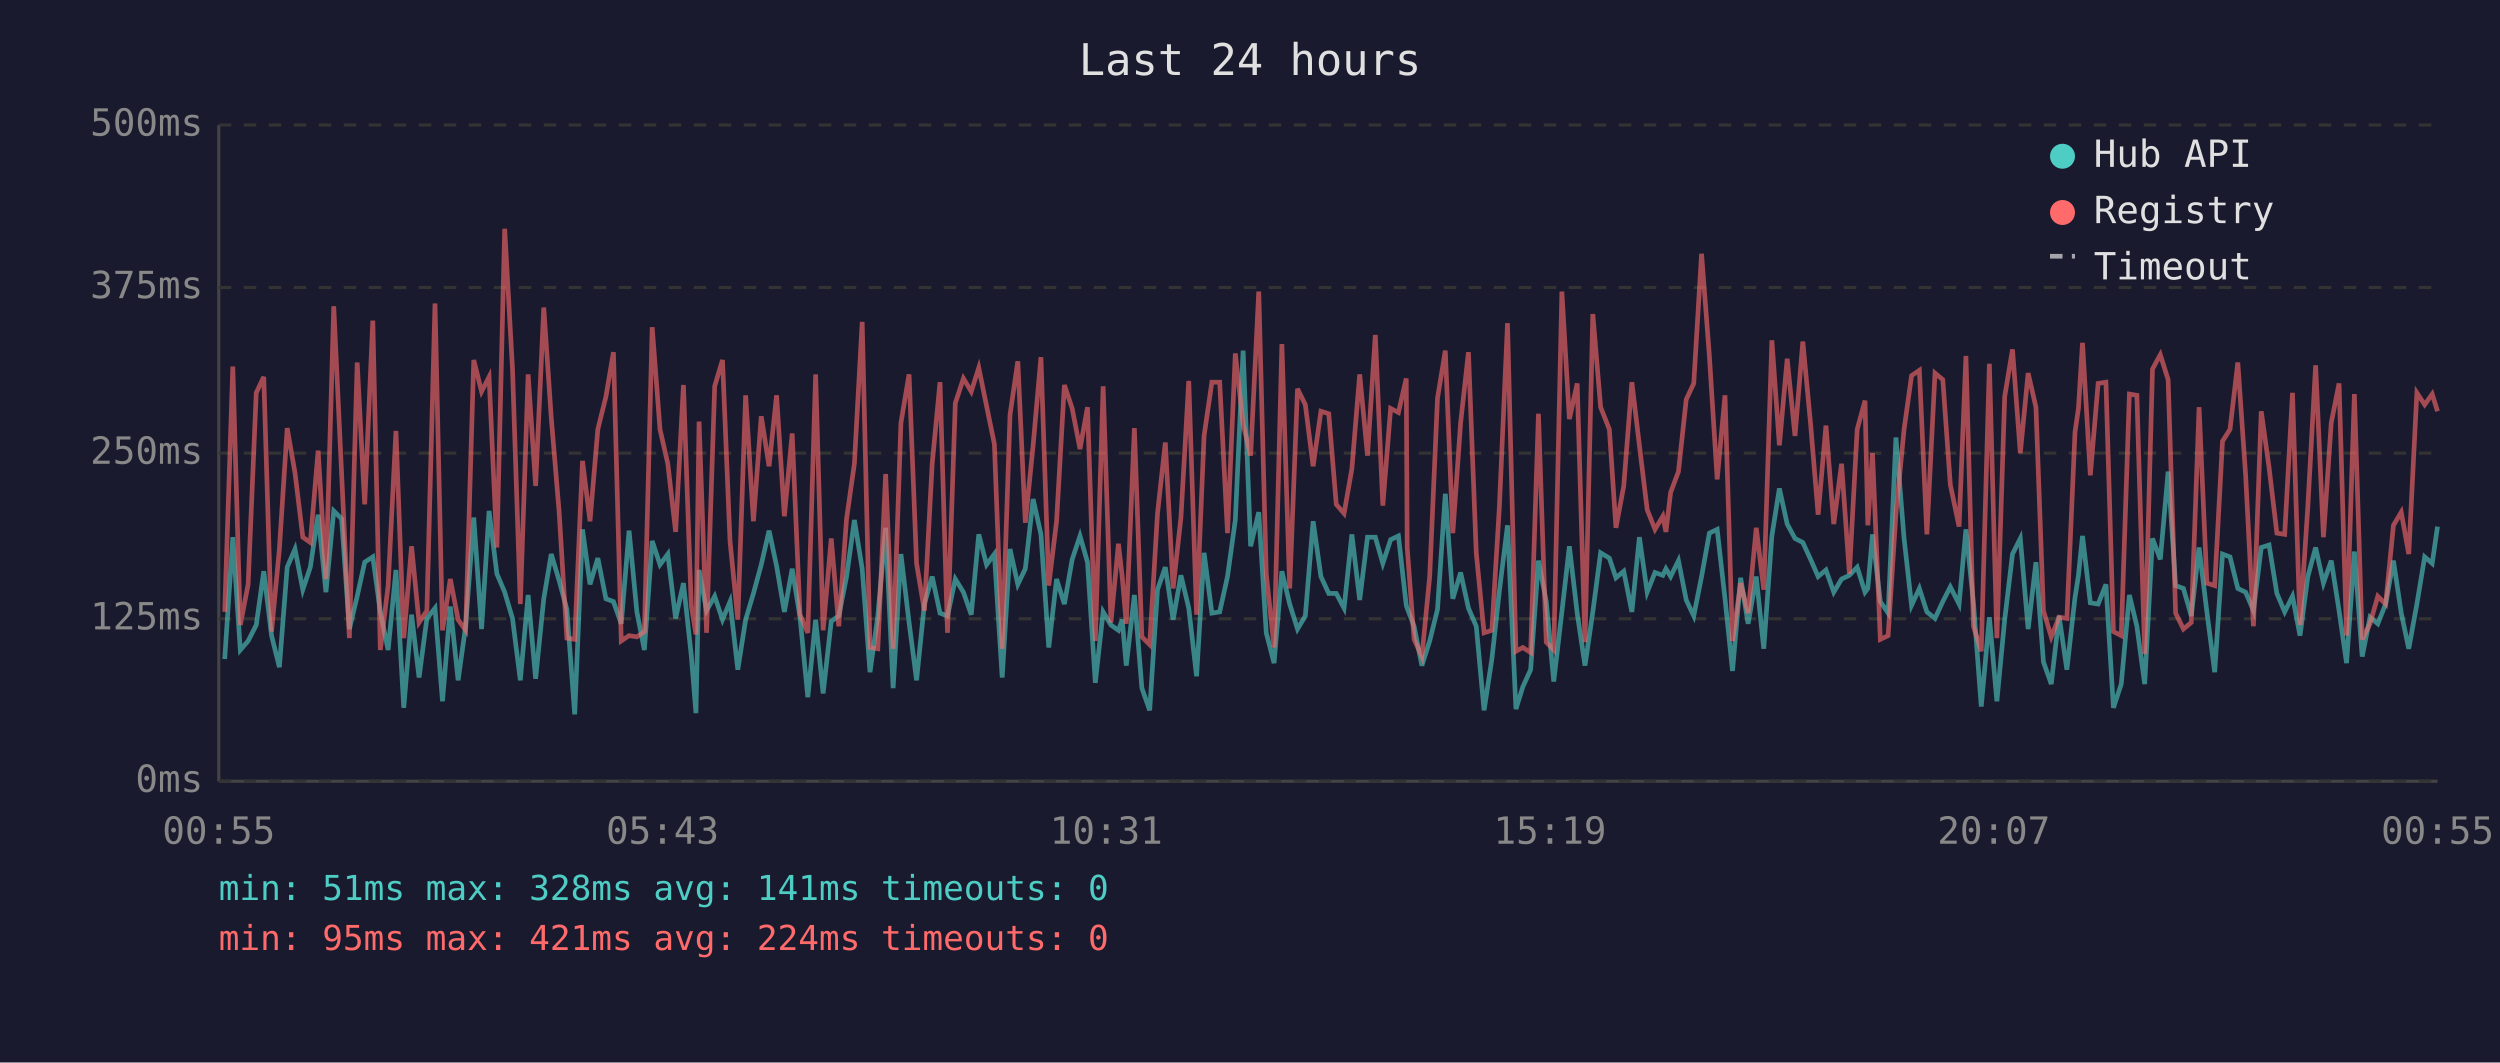
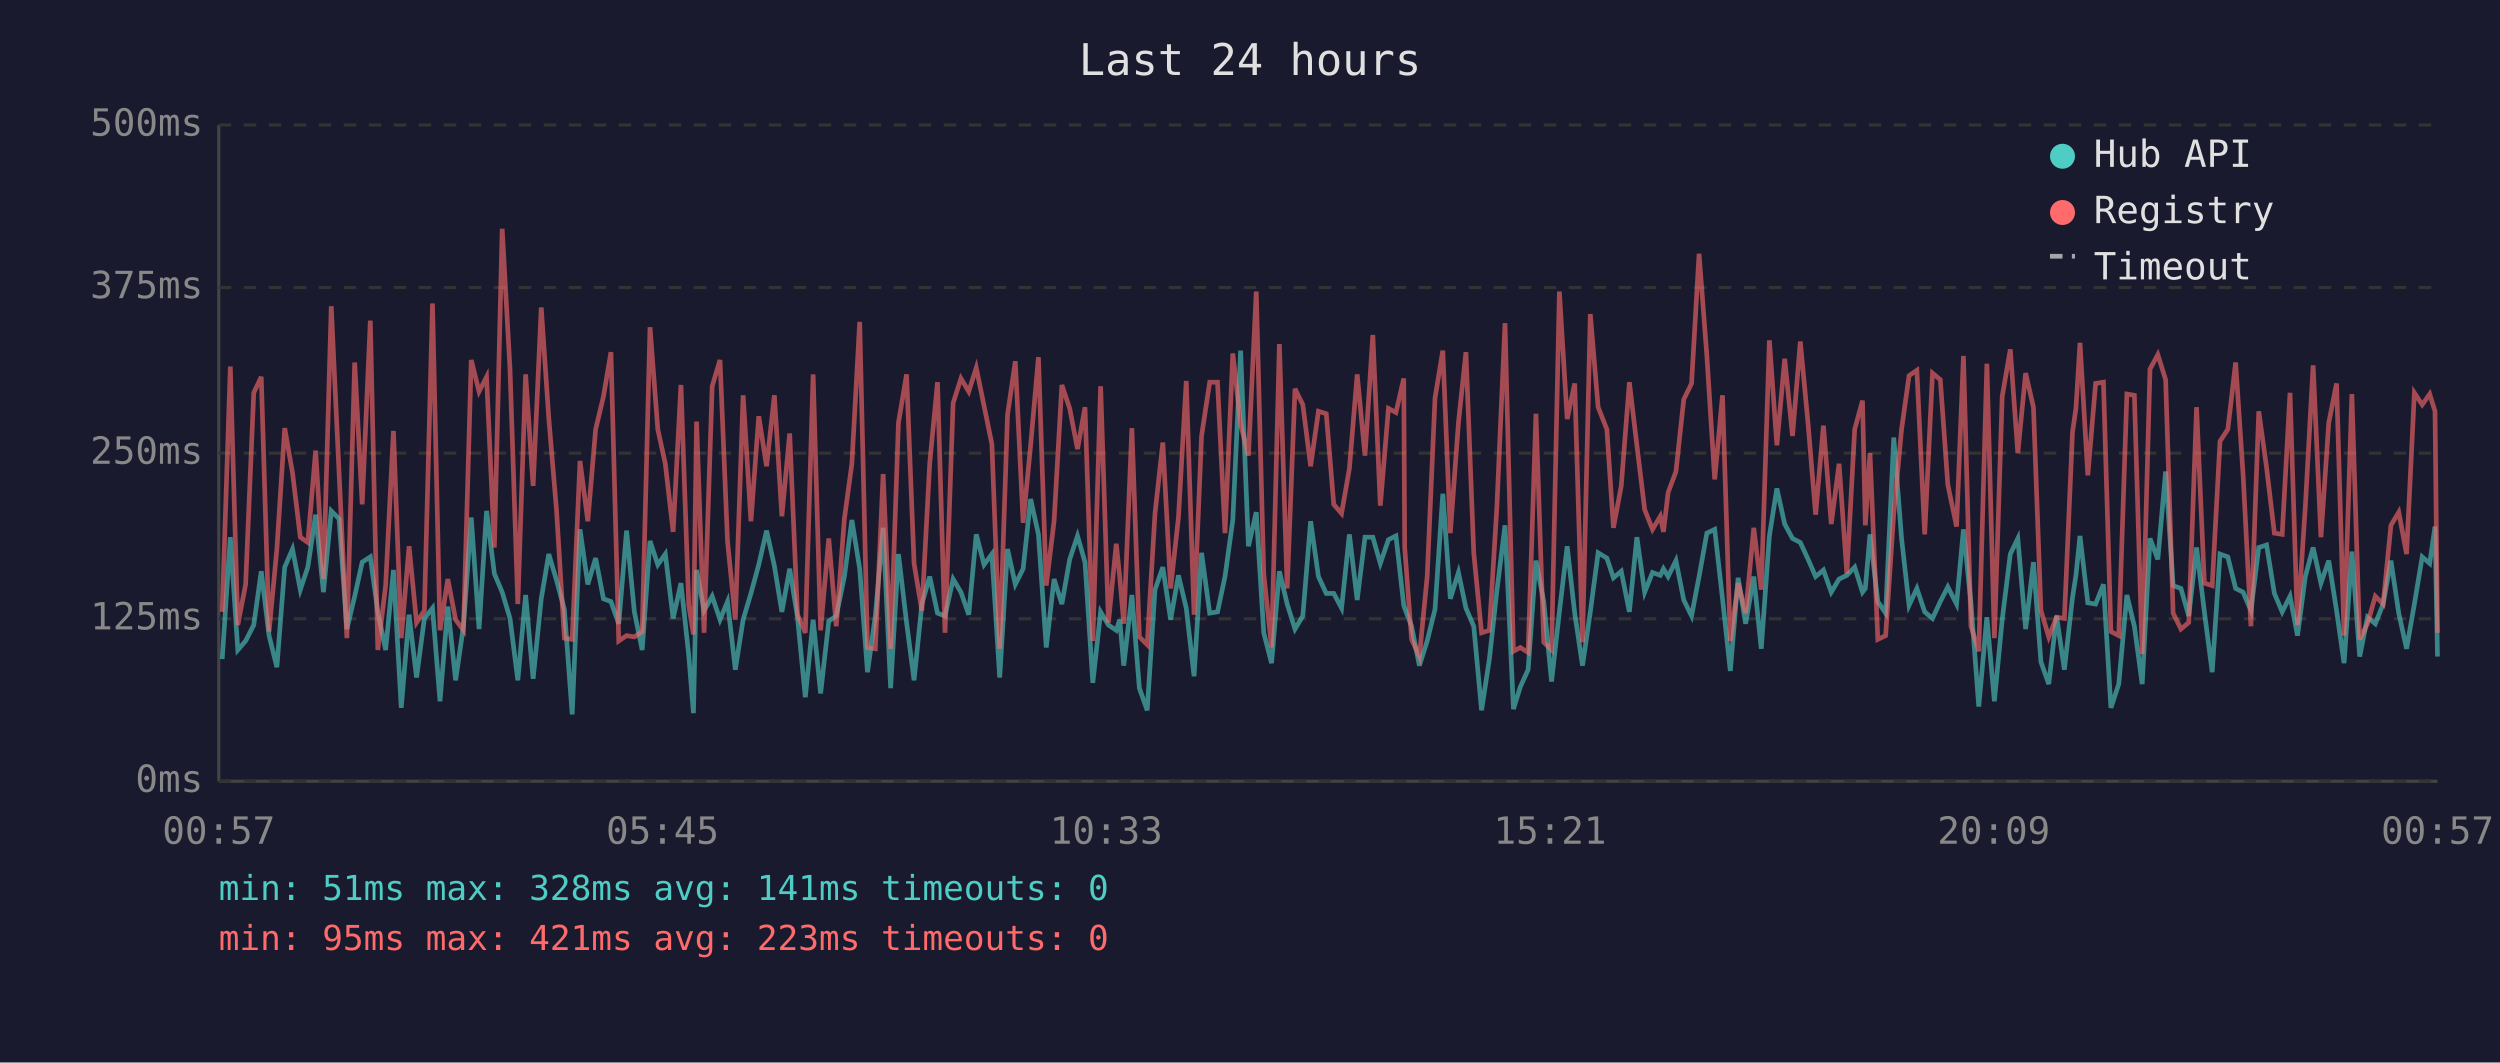
<svg xmlns="http://www.w3.org/2000/svg" viewBox="0 0 800 340" font-family="monospace" font-size="12">
  <rect width="800" height="340" fill="#1a1a2e" />
  <text x="400" y="24" fill="#e0e0e0" font-size="14" text-anchor="middle">Last 24 hours</text>
  <line x1="70" y1="40" x2="70" y2="250" stroke="#444" stroke-width="1" />
  <line x1="70" y1="250" x2="780" y2="250" stroke="#444" stroke-width="1" />
  <line x1="70" y1="250" x2="780" y2="250" stroke="#333" stroke-width="1" stroke-dasharray="4" />
  <text x="65" y="250" fill="#888" text-anchor="end" dominant-baseline="middle">0ms</text>
  <line x1="70" y1="198" x2="780" y2="198" stroke="#333" stroke-width="1" stroke-dasharray="4" />
  <text x="65" y="198" fill="#888" text-anchor="end" dominant-baseline="middle">125ms</text>
  <line x1="70" y1="145" x2="780" y2="145" stroke="#333" stroke-width="1" stroke-dasharray="4" />
  <text x="65" y="145" fill="#888" text-anchor="end" dominant-baseline="middle">250ms</text>
  <line x1="70" y1="92" x2="780" y2="92" stroke="#333" stroke-width="1" stroke-dasharray="4" />
  <text x="65" y="92" fill="#888" text-anchor="end" dominant-baseline="middle">375ms</text>
  <line x1="70" y1="40" x2="780" y2="40" stroke="#333" stroke-width="1" stroke-dasharray="4" />
  <text x="65" y="40" fill="#888" text-anchor="end" dominant-baseline="middle">500ms</text>
-   <text x="70" y="270" fill="#888" text-anchor="middle">00:55</text>
-   <text x="212" y="270" fill="#888" text-anchor="middle">05:43</text>
-   <text x="354" y="270" fill="#888" text-anchor="middle">10:31</text>
-   <text x="496" y="270" fill="#888" text-anchor="middle">15:19</text>
-   <text x="638" y="270" fill="#888" text-anchor="middle">20:07</text>
-   <text x="780" y="270" fill="#888" text-anchor="middle">00:55</text>
-   <polyline points="71.9,210.9 74.5,171.9 76.9,208.0 79.4,205.1 82.0,200.0 84.4,182.8 86.9,203.4 89.4,213.5 91.9,181.5 94.4,175.7 96.9,188.7 99.3,181.5 101.8,164.7 104.3,189.5 106.8,163.5 109.3,166.0 111.8,201.3 114.3,190.8 116.7,179.9 119.3,178.2 121.7,195.8 124.2,208.0 126.7,182.4 129.2,226.5 131.7,196.7 134.1,216.8 136.6,197.9 139.2,194.6 141.6,224.4 144.1,194.1 146.6,217.7 149.0,200.4 151.6,165.6 154.1,201.3 156.5,163.5 159.0,183.6 161.5,189.5 164.0,197.9 166.5,217.7 169.0,190.4 171.4,217.2 174.0,191.6 176.4,177.3 178.9,185.7 181.4,195.0 183.9,228.6 186.4,169.4 188.8,187.0 191.3,178.6 193.9,191.6 196.3,192.5 198.8,199.6 201.3,169.8 203.8,195.8 206.2,208.0 208.7,173.1 211.2,180.7 213.7,177.3 216.2,197.9 218.7,186.6 221.2,209.7 222.7,228.2 223.7,182.4 226.1,195.4 228.7,190.8 231.2,198.3 233.6,192.5 236.1,214.3 238.6,198.3 241.1,189.9 243.6,180.7 246.1,169.8 248.5,181.1 251.0,195.8 253.5,182.0 256.0,197.5 258.5,223.1 261.0,198.3 263.4,221.9 266.0,198.8 268.4,197.1 270.9,184.5 273.4,166.4 275.9,182.0 278.4,215.1 280.9,197.1 283.4,168.9 285.8,220.2 288.3,177.3 290.9,199.2 293.3,217.7 295.8,193.3 298.3,184.5 300.8,196.2 303.2,197.1 305.7,185.3 308.3,189.5 310.8,196.7 313.2,171.0 315.7,180.7 318.2,177.3 320.7,216.8 323.2,175.7 325.7,187.0 328.1,182.0 330.6,159.7 333.1,171.0 335.6,207.2 338.1,185.3 340.6,193.3 343.1,179.0 345.6,171.5 348.0,179.9 350.5,218.5 353.0,195.8 355.5,200.0 357.9,201.7 359.1,198.3 360.4,213.0 363.0,190.4 365.4,220.2 367.9,227.3 370.4,188.7 372.9,181.5 375.4,198.3 377.9,184.1 380.4,194.6 382.9,216.4 385.3,176.9 387.8,196.2 390.3,195.8 392.8,184.5 395.3,166.4 397.8,112.2 400.2,174.8 402.8,163.9 405.2,202.5 407.7,212.2 410.2,182.8 412.7,193.3 415.2,201.3 417.7,197.1 420.2,166.8 422.7,184.5 425.2,189.9 427.6,189.9 430.1,194.6 432.6,171.0 435.1,192.0 437.6,171.9 440.1,171.9 442.5,180.3 445.0,172.7 447.5,171.5 450.0,193.7 450.3,194.6 452.5,200.4 455.0,213.0 457.5,205.1 460.0,195.0 462.5,158.0 464.9,191.6 467.4,183.2 469.9,194.6 472.4,200.4 474.9,227.3 477.4,210.9 479.8,189.1 482.4,168.1 485.1,226.9 487.3,219.8 489.8,214.3 492.3,179.4 494.8,192.5 497.2,218.1 499.8,195.8 502.2,174.8 504.7,196.2 507.2,213.0 509.7,195.8 512.2,176.9 515.0,178.6 517.1,184.9 519.6,182.8 522.2,195.8 524.6,171.9 527.1,189.5 529.6,183.2 532.1,184.1 533.1,182.0 534.6,184.5 537.1,179.4 539.6,192.0 542.0,197.1 544.5,184.5 547.0,170.6 549.5,169.4 552.0,191.6 554.4,214.7 557.0,184.9 559.4,199.6 562.0,184.5 564.4,207.6 567.0,171.5 569.4,156.3 571.9,167.7 574.4,172.3 576.9,173.6 579.4,179.0 581.8,184.5 584.3,182.4 586.8,189.5 589.3,185.3 591.8,184.1 594.3,181.5 596.8,189.5 597.7,188.3 599.2,171.0 601.7,192.5 604.2,196.2 606.7,140.0 609.3,172.3 611.7,193.7 614.2,188.3 616.6,195.8 619.2,197.9 621.7,192.5 624.1,187.8 626.9,193.3 629.1,169.4 631.5,192.9 634.0,226.1 636.6,197.5 639.0,224.4 641.5,198.3 644.0,177.3 646.5,172.3 649.0,201.3 651.5,179.9 653.9,211.8 656.4,218.9 658.9,197.1 661.4,214.3 664.0,191.2 665.1,184.1 666.4,171.5 668.9,192.9 671.4,193.3 673.9,187.0 676.3,226.5 678.8,218.9 681.4,190.4 683.8,200.4 686.3,218.9 688.8,172.3 691.3,179.0 693.8,150.9 696.2,187.4 698.7,188.3 701.2,197.1 703.7,175.2 706.2,195.8 708.7,215.1 711.2,177.3 713.6,178.2 716.1,188.3 718.6,189.5 721.1,195.4 723.6,175.2 726.1,174.4 728.6,189.9 731.1,195.8 733.6,190.8 736.0,203.4 738.5,184.5 741.0,175.2 743.5,186.6 746.0,179.4 748.5,195.4 750.9,212.2 753.4,176.5 755.9,210.1 758.4,197.5 760.9,199.6 763.4,193.3 765.9,179.4 768.4,196.2 770.8,207.6 773.4,193.3 775.9,178.2 778.3,180.3 780.0,168.5" fill="none" stroke="#4ecdc4" stroke-width="1.5" opacity="0.6" />
-   <polyline points="71.9,195.8 74.5,117.3 76.9,200.0 79.4,187.0 82.0,125.7 84.4,120.6 86.9,202.1 89.4,175.7 91.9,137.0 94.4,151.3 96.9,171.9 99.3,173.6 101.8,144.2 104.3,185.3 106.8,98.0 109.3,151.3 111.8,204.2 114.3,116.0 116.7,161.4 119.3,102.6 121.7,208.0 124.2,187.4 126.7,137.9 129.2,204.2 131.7,174.8 134.1,199.2 136.6,195.4 139.2,97.1 141.6,201.7 144.1,185.3 146.6,198.3 149.0,201.7 151.6,115.2 154.1,125.3 156.5,120.6 159.0,175.2 161.5,73.2 164.0,118.1 166.5,193.3 169.0,119.8 171.4,155.5 174.0,98.4 176.4,133.7 178.9,163.5 181.4,204.2 183.9,204.6 186.4,147.5 188.8,166.8 191.3,137.4 193.9,126.9 196.3,112.7 198.8,205.1 201.3,203.4 203.8,203.8 206.2,202.1 208.7,104.7 211.2,137.4 213.7,148.4 216.2,170.2 218.7,123.2 221.2,193.7 222.7,203.0 223.7,134.9 226.1,202.5 228.7,123.6 231.2,115.2 233.6,173.1 236.1,198.3 238.6,126.5 241.1,166.8 243.6,133.2 246.1,149.2 248.5,126.5 251.0,165.2 253.5,138.7 256.0,196.7 258.5,202.5 261.0,119.8 263.4,201.7 266.0,172.3 268.4,200.4 270.9,166.0 273.4,148.4 275.9,103.0 278.4,207.2 280.9,207.6 283.4,151.7 285.8,207.6 288.3,135.3 290.9,119.8 293.3,180.3 295.8,195.4 298.3,148.4 300.8,122.3 303.2,202.5 305.7,129.0 308.3,121.1 310.8,125.3 313.2,117.7 315.7,129.9 318.2,142.1 320.7,207.6 323.2,132.8 325.7,115.6 328.1,167.3 330.6,142.5 333.1,114.3 335.6,187.4 338.1,166.8 340.6,123.2 343.1,130.7 345.6,143.7 348.0,130.3 350.5,205.1 353.0,123.6 355.5,199.2 357.9,174.0 359.1,184.5 360.4,199.6 363.0,137.0 365.4,203.8 367.9,206.3 370.4,164.3 372.9,141.6 375.4,188.3 377.9,165.6 380.4,121.9 382.9,196.7 385.3,139.5 387.8,122.3 390.3,122.3 392.8,170.6 395.3,113.1 397.8,135.8 400.2,145.8 402.8,93.3 405.2,183.6 407.7,207.2 410.2,110.1 412.7,188.3 415.2,124.4 417.7,129.5 420.2,149.2 422.7,131.6 425.2,132.4 427.6,161.4 430.1,164.3 432.6,150.0 435.1,119.8 437.6,145.8 440.1,107.2 442.5,161.8 445.0,130.7 447.5,132.0 450.0,121.1 450.3,175.2 452.5,204.6 455.0,210.1 457.5,184.5 460.0,127.4 462.5,112.2 464.9,170.6 467.4,135.3 469.9,112.7 472.4,176.9 474.9,202.5 477.4,201.7 479.8,162.2 482.4,103.4 485.1,208.4 487.3,207.2 489.8,208.8 492.3,132.4 494.8,205.5 497.2,208.0 499.8,93.3 502.2,134.1 504.7,122.7 507.2,205.5 509.7,100.5 512.2,130.3 515.0,137.4 517.1,168.9 519.6,155.5 522.2,122.3 524.6,142.5 527.1,163.1 529.6,169.4 532.1,165.2 533.1,170.2 534.6,157.6 537.1,150.9 539.6,127.8 542.0,122.7 544.5,81.2 547.0,113.9 549.5,153.4 552.0,126.5 554.4,205.1 557.0,186.6 559.4,196.2 562.0,168.9 564.4,188.7 567.0,108.9 569.4,142.5 571.9,114.8 574.4,139.5 576.9,109.3 579.4,135.8 581.8,164.7 584.3,136.2 586.8,167.7 589.3,148.4 591.8,183.6 594.3,137.4 596.8,128.2 597.7,168.1 599.2,145.0 601.7,204.6 604.2,203.4 606.7,164.3 609.3,137.4 611.7,120.2 614.2,118.5 616.6,171.0 619.2,119.4 621.7,121.5 624.1,155.1 626.9,168.5 629.1,113.9 631.5,200.4 634.0,208.4 636.6,116.4 639.0,204.2 641.5,126.9 644.0,111.8 646.5,145.0 649.0,119.4 651.5,130.3 653.9,195.4 656.4,203.8 658.9,197.5 661.4,197.9 664.0,138.3 665.1,130.7 666.4,109.7 668.9,152.1 671.4,122.7 673.9,122.3 676.3,202.1 678.8,203.4 681.4,126.1 683.8,126.5 686.3,209.3 688.8,118.1 691.3,113.5 693.8,121.5 696.2,196.2 698.7,201.3 701.2,199.2 703.7,130.3 706.2,186.6 708.7,187.4 711.2,141.2 713.6,137.4 716.1,116.0 718.6,152.1 721.1,200.4 723.6,131.6 726.1,149.6 728.6,170.6 731.1,171.0 733.6,125.7 736.0,200.0 738.5,162.2 741.0,116.9 743.5,171.9 746.0,135.3 748.5,122.7 750.9,203.4 753.4,126.1 755.9,204.6 758.4,199.6 760.9,190.8 763.4,193.3 765.9,168.1 768.4,163.9 770.8,177.3 773.4,125.7 775.9,129.5 778.3,126.1 780.0,131.6" fill="none" stroke="#ff6b6b" stroke-width="1.5" opacity="0.6" />
+   <text x="70" y="270" fill="#888" text-anchor="middle">00:57</text>
+   <text x="212" y="270" fill="#888" text-anchor="middle">05:45</text>
+   <text x="354" y="270" fill="#888" text-anchor="middle">10:33</text>
+   <text x="496" y="270" fill="#888" text-anchor="middle">15:21</text>
+   <text x="638" y="270" fill="#888" text-anchor="middle">20:09</text>
+   <text x="780" y="270" fill="#888" text-anchor="middle">00:57</text>
+   <polyline points="71.1,210.9 73.7,171.9 76.1,208.0 78.6,205.1 81.2,200.0 83.6,182.8 86.1,203.4 88.6,213.5 91.1,181.5 93.6,175.7 96.1,188.7 98.5,181.5 101.0,164.7 103.5,189.5 106.0,163.5 108.5,166.0 111.0,201.3 113.5,190.8 115.9,179.9 118.5,178.2 120.9,195.8 123.4,208.0 125.9,182.4 128.4,226.5 130.9,196.7 133.3,216.8 135.8,197.9 138.4,194.6 140.8,224.4 143.3,194.1 145.8,217.7 148.3,200.4 150.8,165.6 153.3,201.3 155.7,163.5 158.2,183.6 160.7,189.5 163.2,197.9 165.7,217.7 168.2,190.4 170.6,217.2 173.2,191.6 175.6,177.3 178.1,185.7 180.6,195.0 183.1,228.6 185.6,169.4 188.1,187.0 190.6,178.6 193.1,191.6 195.5,192.5 198.0,199.6 200.5,169.8 203.0,195.8 205.5,208.0 208.0,173.1 210.5,180.7 212.9,177.3 215.4,197.9 217.9,186.6 220.4,209.7 221.9,228.2 222.9,182.4 225.3,195.4 227.9,190.8 230.4,198.3 232.8,192.5 235.3,214.3 237.8,198.3 240.3,189.9 242.8,180.7 245.3,169.8 247.8,181.1 250.2,195.8 252.7,182.0 255.2,197.5 257.7,223.1 260.2,198.3 262.6,221.9 265.2,198.8 267.6,197.1 270.2,184.5 272.6,166.4 275.1,182.0 277.6,215.1 280.1,197.1 282.6,168.9 285.0,220.2 287.5,177.3 290.1,199.2 292.5,217.7 295.0,193.3 297.5,184.5 300.0,196.2 302.4,197.1 305.0,185.3 307.5,189.5 310.0,196.7 312.4,171.0 314.9,180.7 317.4,177.3 319.9,216.8 322.4,175.7 324.9,187.0 327.4,182.0 329.8,159.7 332.3,171.0 334.8,207.2 337.3,185.3 339.8,193.3 342.3,179.0 344.8,171.5 347.2,179.9 349.7,218.5 352.2,195.8 354.7,200.0 357.2,201.7 358.3,198.3 359.6,213.0 362.2,190.4 364.6,220.2 367.1,227.3 369.6,188.7 372.1,181.5 374.6,198.3 377.1,184.1 379.6,194.6 382.1,216.4 384.5,176.9 387.1,196.2 389.6,195.8 392.0,184.5 394.5,166.4 397.0,112.2 399.5,174.8 402.0,163.9 404.4,202.5 406.9,212.2 409.4,182.8 411.9,193.3 414.4,201.3 416.9,197.1 419.4,166.8 421.9,184.5 424.4,189.9 426.8,189.9 429.3,194.6 431.8,171.0 434.3,192.0 436.8,171.9 439.3,171.9 441.7,180.3 444.3,172.7 446.7,171.5 449.2,193.7 449.5,194.6 451.7,200.4 454.2,213.0 456.7,205.1 459.2,195.0 461.7,158.0 464.1,191.6 466.7,183.2 469.1,194.6 471.6,200.4 474.1,227.3 476.6,210.9 479.0,189.1 481.6,168.1 484.3,226.9 486.5,219.8 489.0,214.3 491.5,179.4 494.0,192.5 496.5,218.1 499.0,195.8 501.5,174.8 503.9,196.2 506.4,213.0 508.9,195.8 511.4,176.9 514.2,178.6 516.3,184.9 518.8,182.8 521.4,195.8 523.8,171.9 526.3,189.5 528.8,183.2 531.3,184.1 532.3,182.0 533.8,184.5 536.3,179.4 538.8,192.0 541.3,197.1 543.7,184.5 546.2,170.6 548.7,169.4 551.2,191.6 553.7,214.7 556.2,184.9 558.6,199.6 561.2,184.5 563.6,207.6 566.2,171.5 568.6,156.3 571.1,167.7 573.6,172.3 576.1,173.6 578.6,179.0 581.0,184.5 583.5,182.4 586.0,189.5 588.5,185.3 591.0,184.1 593.5,181.5 596.0,189.5 596.9,188.3 598.4,171.0 600.9,192.5 603.4,196.2 606.0,140.0 608.5,172.3 610.9,193.7 613.4,188.3 615.9,195.8 618.4,197.9 620.9,192.5 623.3,187.8 626.1,193.3 628.3,169.4 630.7,192.9 633.2,226.1 635.8,197.5 638.2,224.4 640.7,198.3 643.3,177.3 645.7,172.3 648.2,201.3 650.7,179.9 653.1,211.8 655.6,218.9 658.1,197.1 660.6,214.3 663.2,191.2 664.3,184.1 665.6,171.5 668.1,192.9 670.6,193.3 673.1,187.0 675.5,226.5 678.0,218.9 680.6,190.4 683.0,200.4 685.5,218.9 688.0,172.3 690.5,179.0 693.0,150.9 695.4,187.4 697.9,188.3 700.4,197.1 702.9,175.2 705.4,195.8 707.9,215.1 710.4,177.3 712.9,178.2 715.4,188.3 717.8,189.5 720.3,195.4 722.8,175.2 725.3,174.4 727.8,189.9 730.3,195.8 732.8,190.8 735.2,203.4 737.7,184.5 740.2,175.2 742.7,186.6 745.2,179.4 747.7,195.4 750.1,212.2 752.6,176.5 755.1,210.1 757.6,197.5 760.1,199.6 762.6,193.3 765.1,179.4 767.6,196.2 770.1,207.6 772.6,193.3 775.1,178.2 777.5,180.3 779.2,168.5 780.0,210.1" fill="none" stroke="#4ecdc4" stroke-width="1.5" opacity="0.6" />
+   <polyline points="71.1,195.8 73.7,117.3 76.1,200.0 78.6,187.0 81.2,125.7 83.6,120.6 86.1,202.1 88.6,175.7 91.1,137.0 93.6,151.3 96.1,171.9 98.5,173.6 101.0,144.2 103.5,185.3 106.0,98.0 108.5,151.3 111.0,204.2 113.5,116.0 115.9,161.4 118.5,102.6 120.9,208.0 123.4,187.4 125.9,137.9 128.4,204.2 130.9,174.8 133.3,199.2 135.8,195.4 138.4,97.1 140.8,201.7 143.3,185.3 145.8,198.3 148.3,201.7 150.8,115.2 153.3,125.3 155.7,120.6 158.2,175.2 160.7,73.2 163.2,118.1 165.7,193.3 168.2,119.8 170.6,155.5 173.2,98.4 175.6,133.7 178.1,163.5 180.6,204.2 183.1,204.6 185.6,147.5 188.1,166.8 190.6,137.4 193.1,126.9 195.5,112.7 198.0,205.1 200.5,203.4 203.0,203.8 205.5,202.1 208.0,104.7 210.5,137.4 212.9,148.4 215.4,170.2 217.9,123.2 220.4,193.7 221.9,203.0 222.9,134.9 225.3,202.5 227.9,123.6 230.4,115.2 232.8,173.1 235.3,198.3 237.8,126.5 240.3,166.8 242.8,133.2 245.3,149.2 247.8,126.5 250.2,165.2 252.7,138.7 255.2,196.7 257.7,202.5 260.2,119.8 262.6,201.7 265.2,172.3 267.6,200.4 270.2,166.0 272.6,148.4 275.1,103.0 277.6,207.2 280.1,207.6 282.6,151.7 285.0,207.6 287.5,135.3 290.1,119.8 292.5,180.3 295.0,195.4 297.5,148.4 300.0,122.3 302.4,202.5 305.0,129.0 307.5,121.1 310.0,125.3 312.4,117.7 314.9,129.9 317.4,142.1 319.9,207.6 322.4,132.8 324.9,115.6 327.4,167.3 329.8,142.5 332.3,114.3 334.8,187.4 337.3,166.8 339.8,123.2 342.3,130.7 344.8,143.7 347.2,130.3 349.7,205.1 352.2,123.6 354.7,199.2 357.2,174.0 358.3,184.5 359.6,199.6 362.2,137.0 364.6,203.8 367.1,206.3 369.6,164.3 372.1,141.6 374.6,188.3 377.1,165.6 379.6,121.9 382.1,196.7 384.5,139.5 387.1,122.3 389.6,122.3 392.0,170.6 394.5,113.1 397.0,135.8 399.5,145.8 402.0,93.3 404.4,183.6 406.9,207.2 409.4,110.1 411.9,188.3 414.4,124.4 416.9,129.5 419.4,149.2 421.9,131.6 424.4,132.4 426.8,161.4 429.3,164.3 431.8,150.0 434.3,119.8 436.8,145.8 439.3,107.2 441.7,161.8 444.3,130.7 446.7,132.0 449.2,121.1 449.5,175.2 451.7,204.6 454.2,210.1 456.7,184.5 459.2,127.4 461.7,112.2 464.1,170.6 466.7,135.3 469.1,112.7 471.6,176.9 474.1,202.5 476.6,201.7 479.0,162.2 481.6,103.4 484.3,208.4 486.5,207.2 489.0,208.8 491.5,132.4 494.0,205.5 496.5,208.0 499.0,93.3 501.5,134.1 503.9,122.7 506.4,205.5 508.9,100.5 511.4,130.3 514.2,137.4 516.3,168.9 518.8,155.5 521.4,122.3 523.8,142.5 526.3,163.1 528.8,169.4 531.3,165.2 532.3,170.2 533.8,157.6 536.3,150.9 538.8,127.8 541.3,122.7 543.7,81.2 546.2,113.9 548.7,153.4 551.2,126.5 553.7,205.1 556.2,186.6 558.6,196.2 561.2,168.9 563.6,188.7 566.2,108.9 568.6,142.5 571.1,114.8 573.6,139.5 576.1,109.3 578.6,135.8 581.0,164.7 583.5,136.2 586.0,167.7 588.5,148.4 591.0,183.6 593.5,137.4 596.0,128.2 596.9,168.1 598.4,145.0 600.9,204.6 603.4,203.4 606.0,164.3 608.5,137.4 610.9,120.2 613.4,118.5 615.9,171.0 618.4,119.4 620.9,121.5 623.3,155.1 626.1,168.5 628.3,113.9 630.7,200.4 633.2,208.4 635.8,116.4 638.2,204.2 640.7,126.9 643.3,111.8 645.7,145.0 648.2,119.4 650.7,130.3 653.1,195.4 655.6,203.8 658.1,197.5 660.6,197.9 663.2,138.3 664.3,130.7 665.6,109.7 668.1,152.1 670.6,122.7 673.1,122.3 675.5,202.1 678.0,203.4 680.6,126.1 683.0,126.5 685.5,209.3 688.0,118.1 690.5,113.5 693.0,121.5 695.4,196.2 697.9,201.3 700.4,199.2 702.9,130.3 705.4,186.6 707.9,187.4 710.4,141.2 712.9,137.4 715.4,116.0 717.8,152.1 720.3,200.4 722.8,131.6 725.3,149.6 727.8,170.6 730.3,171.0 732.8,125.7 735.2,200.0 737.7,162.2 740.2,116.9 742.7,171.9 745.2,135.3 747.7,122.7 750.1,203.4 752.6,126.1 755.1,204.6 757.6,199.6 760.1,190.8 762.6,193.3 765.1,168.1 767.6,163.9 770.1,177.3 772.6,125.7 775.1,129.5 777.5,126.1 779.2,131.6 780.0,202.5" fill="none" stroke="#ff6b6b" stroke-width="1.5" opacity="0.6" />
  <circle cx="660" cy="50" r="4" fill="#4ecdc4" />
  <text x="670" y="50" fill="#e0e0e0" dominant-baseline="middle">Hub API</text>
  <circle cx="660" cy="68" r="4" fill="#ff6b6b" />
  <text x="670" y="68" fill="#e0e0e0" dominant-baseline="middle">Registry</text>
  <line x1="656" y1="82" x2="664" y2="82" stroke="#e0e0e0" stroke-width="1.5" stroke-dasharray="4,3" opacity="0.7" />
  <text x="670" y="86" fill="#e0e0e0" dominant-baseline="middle">Timeout</text>
  <text x="70" y="288" fill="#4ecdc4" font-size="11">min: 51ms  max: 328ms  avg: 141ms  timeouts: 0</text>
-   <text x="70" y="304" fill="#ff6b6b" font-size="11">min: 95ms  max: 421ms  avg: 224ms  timeouts: 0</text>
+   <text x="70" y="304" fill="#ff6b6b" font-size="11">min: 95ms  max: 421ms  avg: 223ms  timeouts: 0</text>
</svg>
